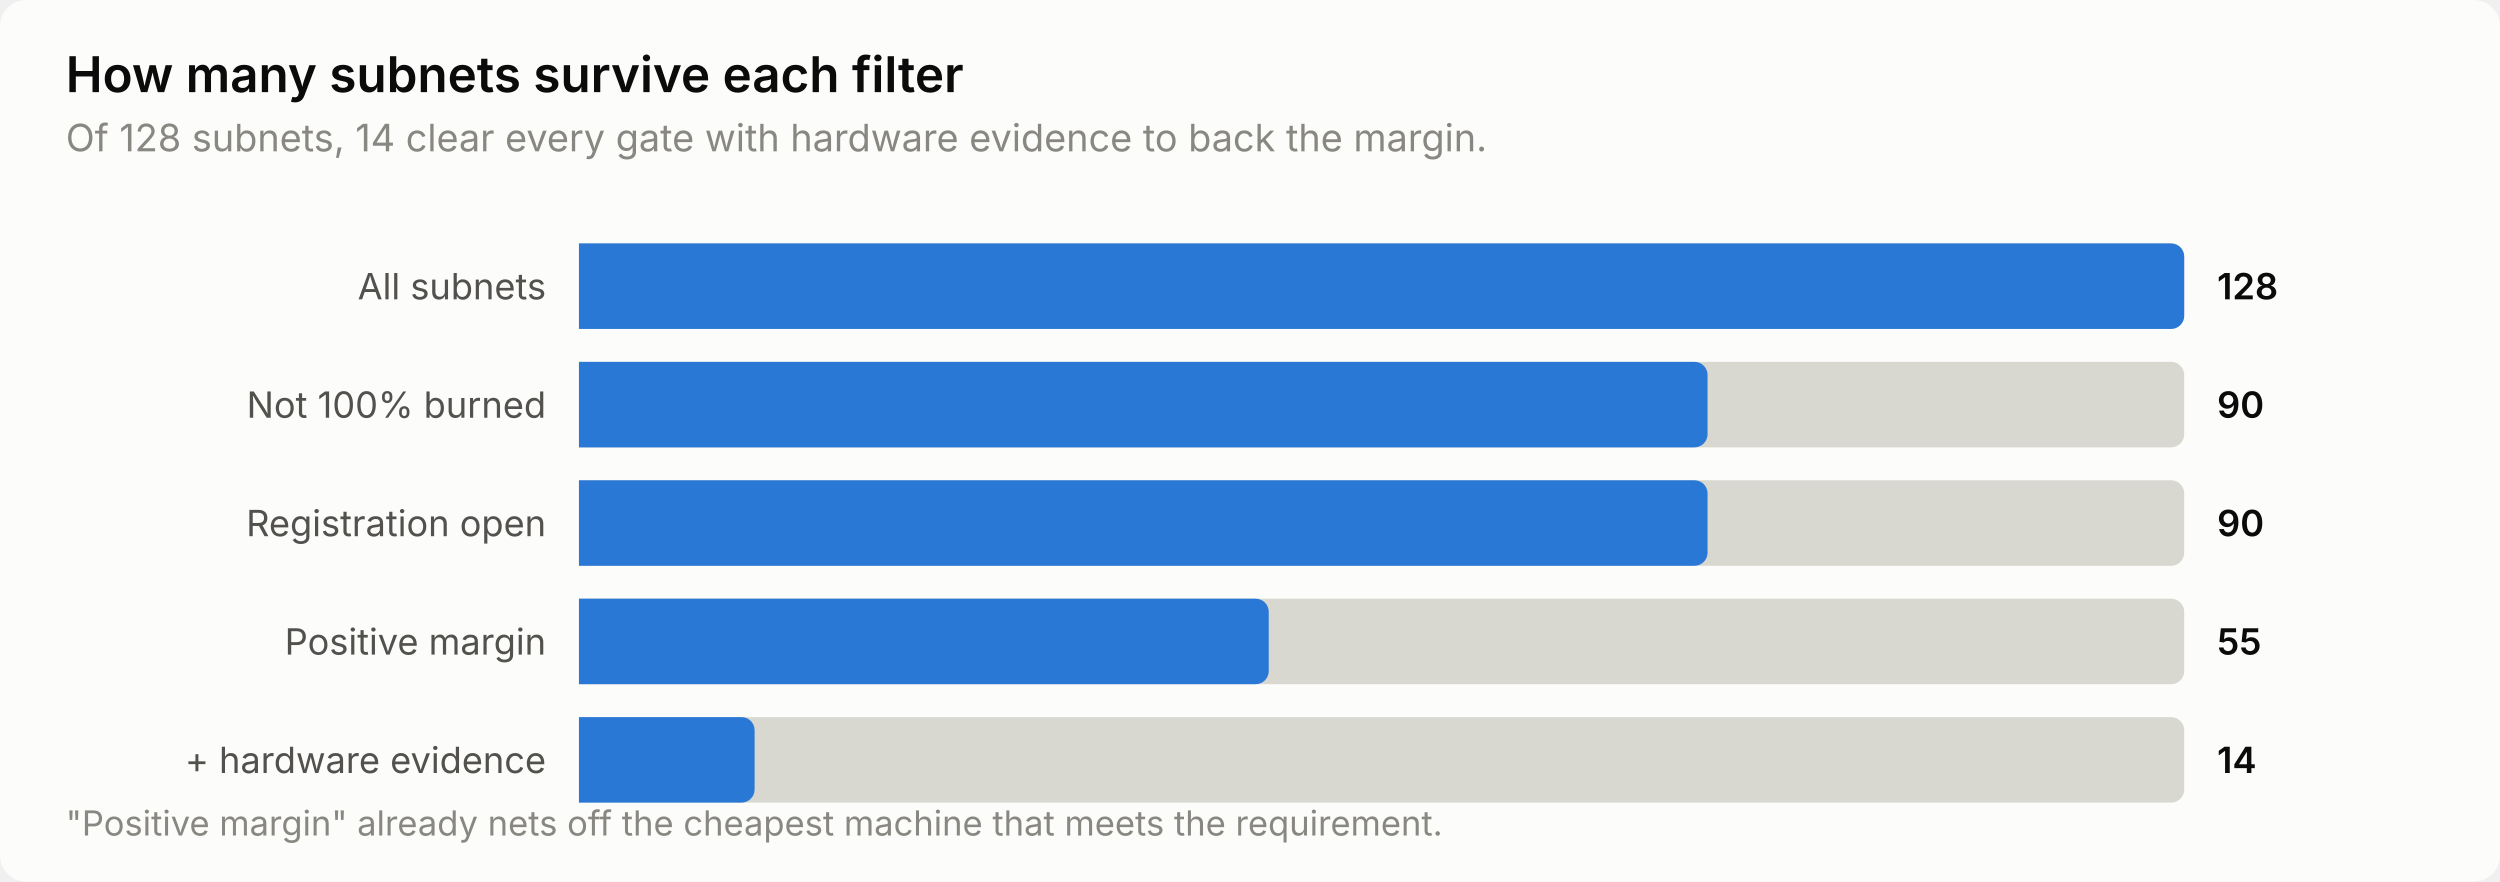
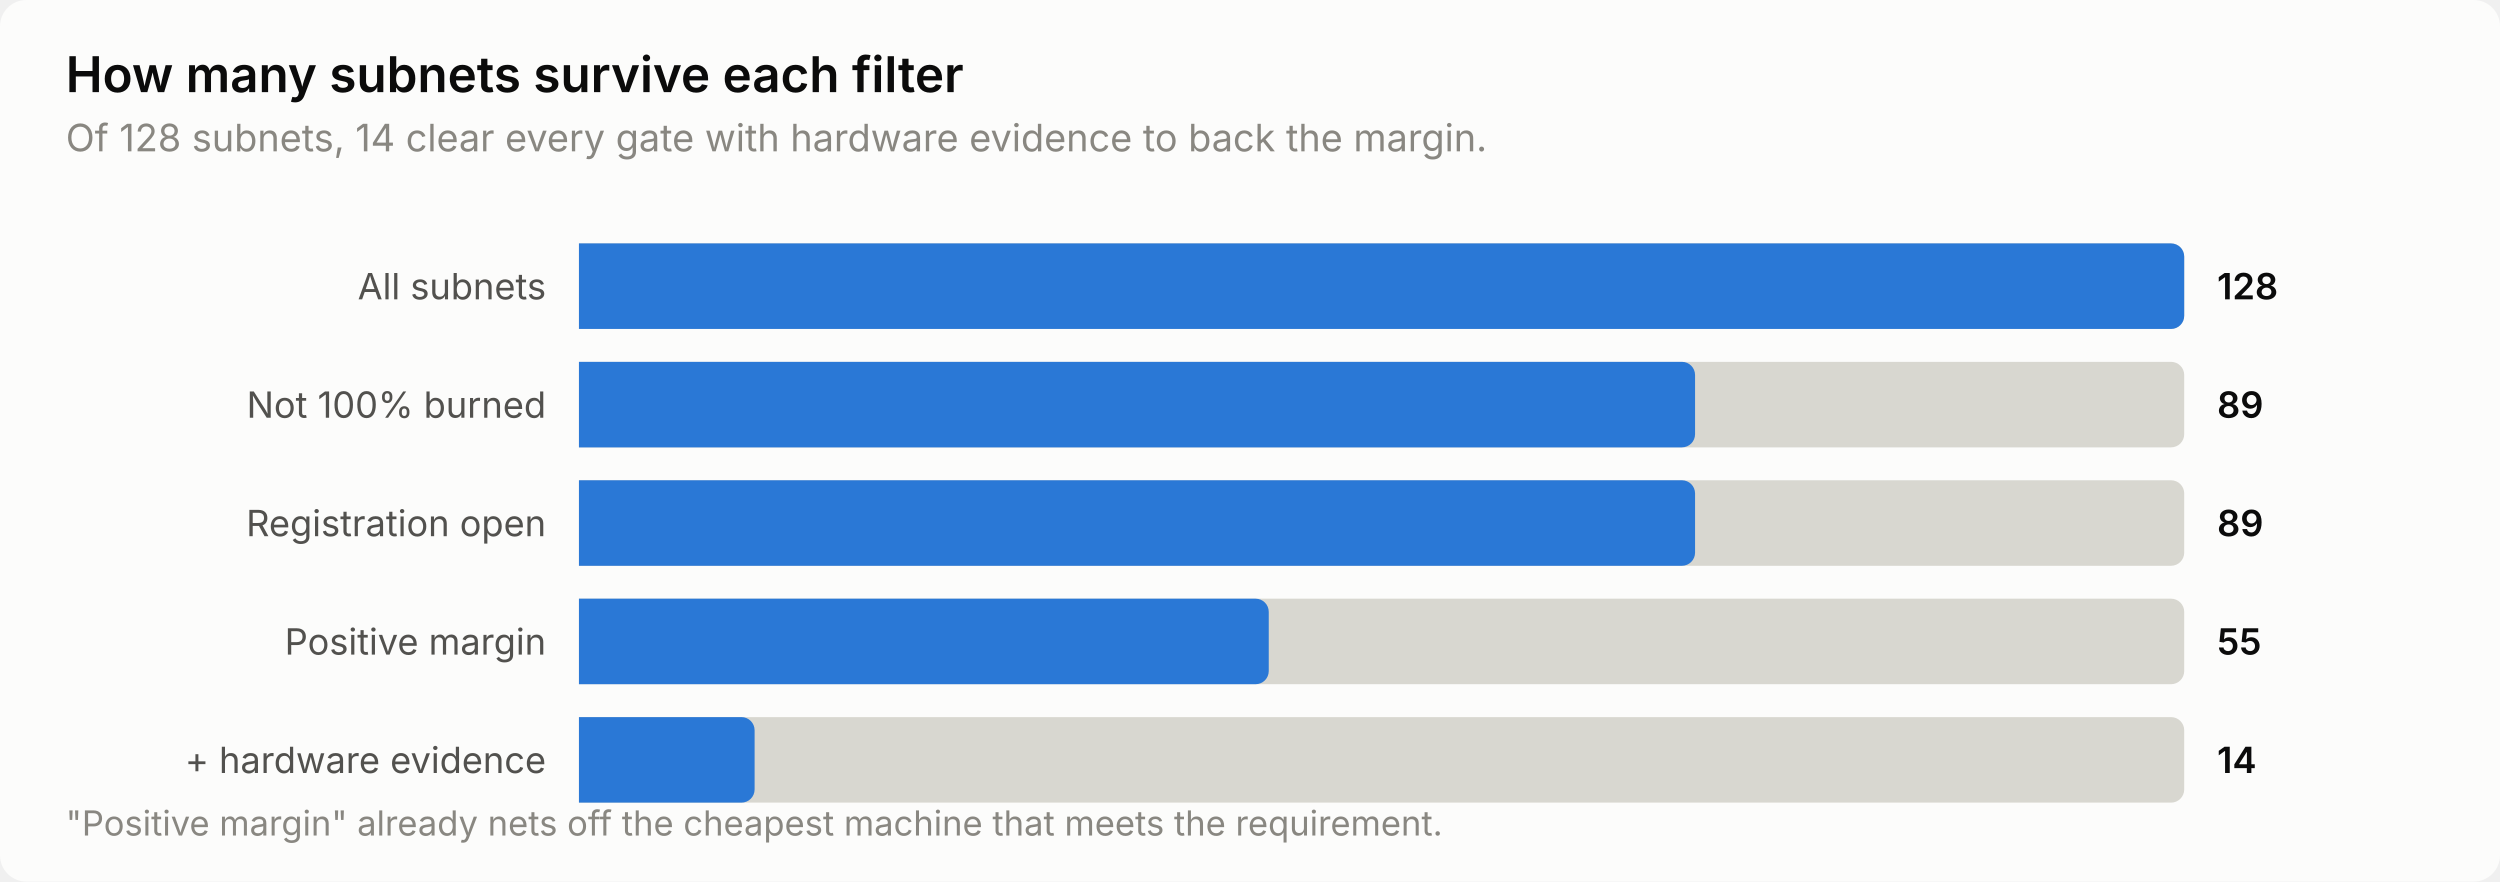
<svg xmlns="http://www.w3.org/2000/svg" width="760" height="268" viewBox="0 0 760 268" role="img" aria-label="How many subnets survive each filter">
  <style>
    text { font-family: system-ui, -apple-system, 'Segoe UI', sans-serif; }
    .t-title { font-size: 15px; font-weight: 600; }
    .t-sub { font-size: 11.5px; }
    .t-lab { font-size: 11px; }
    .t-val { font-size: 11px; font-weight: 600; font-variant-numeric: tabular-nums; }
    .t-tick { font-size: 10.5px; font-variant-numeric: tabular-nums; }

    .surface { fill: #fcfcfb; }
    .ink { fill: #0b0b0b; }
    .ink2 { fill: #52514e; }
    .muted { fill: #898781; }
    .grid { stroke: #e1e0d9; }
    .axis { stroke: #c3c2b7; }
    .accent { fill: #2a78d6; }
    .critical { fill: #d03b3b; }
    .deemph { fill: #d8d7d0; }

    @media (prefers-color-scheme: dark) {
      .surface { fill: #1a1a19; }
      .ink { fill: #ffffff; }
      .ink2 { fill: #c3c2b7; }
      .muted { fill: #898781; }
      .grid { stroke: #2c2c2a; }
      .axis { stroke: #383835; }
      .accent { fill: #3987e5; }
      .deemph { fill: #3a3a37; }
    }
</style>
  <rect class="surface" width="760" height="268" rx="8" />
  <text class="ink t-title" x="20" y="28">How many subnets survive each filter</text>
  <text class="muted t-sub" x="20" y="46">Of 128 subnets, 14 clear every gate with hardware evidence to back the margin.</text>
  <text class="ink2 t-lab" x="166" y="91" text-anchor="end">All subnets</text>
  <path class="deemph" d="M176.0,74.0 H660.0 a4.0,4.0 0 0 1 4.0,4.0 V96.0 a4.0,4.0 0 0 1 -4.0,4.0 H176.0 Z" />
  <path class="accent" d="M176.0,74.0 H660.0 a4.0,4.0 0 0 1 4.0,4.0 V96.0 a4.0,4.0 0 0 1 -4.0,4.0 H176.0 Z" />
  <text class="ink t-val" x="674" y="91">128</text>
  <text class="ink2 t-lab" x="166" y="127" text-anchor="end">Not 100% burned</text>
  <path class="deemph" d="M176.0,110.0 H660.0 a4.0,4.0 0 0 1 4.0,4.0 V132.0 a4.0,4.0 0 0 1 -4.0,4.0 H176.0 Z" />
-   <path class="accent" d="M176.0,110.0 H515.1 a4.0,4.0 0 0 1 4.0,4.0 V132.0 a4.0,4.0 0 0 1 -4.0,4.0 H176.0 Z" />
-   <text class="ink t-val" x="674" y="127">90</text>
+   <path class="accent" d="M176.0,110.0 H511.3 a4.0,4.0 0 0 1 4.0,4.0 V132.0 a4.0,4.0 0 0 1 -4.0,4.0 H176.0 Z" />
+   <text class="ink t-val" x="674" y="127">89</text>
  <text class="ink2 t-lab" x="166" y="163" text-anchor="end">Registration open</text>
  <path class="deemph" d="M176.0,146.0 H660.0 a4.0,4.0 0 0 1 4.0,4.0 V168.0 a4.0,4.0 0 0 1 -4.0,4.0 H176.0 Z" />
-   <path class="accent" d="M176.0,146.0 H515.1 a4.0,4.0 0 0 1 4.0,4.0 V168.0 a4.0,4.0 0 0 1 -4.0,4.0 H176.0 Z" />
-   <text class="ink t-val" x="674" y="163">90</text>
+   <path class="accent" d="M176.0,146.0 H511.3 a4.0,4.0 0 0 1 4.0,4.0 V168.0 a4.0,4.0 0 0 1 -4.0,4.0 H176.0 Z" />
+   <text class="ink t-val" x="674" y="163">89</text>
  <text class="ink2 t-lab" x="166" y="199" text-anchor="end">Positive margin</text>
  <path class="deemph" d="M176.0,182.0 H660.0 a4.0,4.0 0 0 1 4.0,4.0 V204.0 a4.0,4.0 0 0 1 -4.0,4.0 H176.0 Z" />
  <path class="accent" d="M176.0,182.0 H381.7 a4.0,4.0 0 0 1 4.0,4.0 V204.0 a4.0,4.0 0 0 1 -4.0,4.0 H176.0 Z" />
  <text class="ink t-val" x="674" y="199">55</text>
  <text class="ink2 t-lab" x="166" y="235" text-anchor="end">+ hardware evidence</text>
  <path class="deemph" d="M176.0,218.0 H660.0 a4.0,4.0 0 0 1 4.0,4.0 V240.0 a4.0,4.0 0 0 1 -4.0,4.0 H176.0 Z" />
  <path class="accent" d="M176.0,218.0 H225.4 a4.0,4.0 0 0 1 4.0,4.0 V240.0 a4.0,4.0 0 0 1 -4.0,4.0 H176.0 Z" />
  <text class="ink t-val" x="674" y="235">14</text>
  <text class="muted t-tick" x="20" y="254">"Positive margin" already nets off the cheapest machine that meets the requirement.</text>
</svg>
